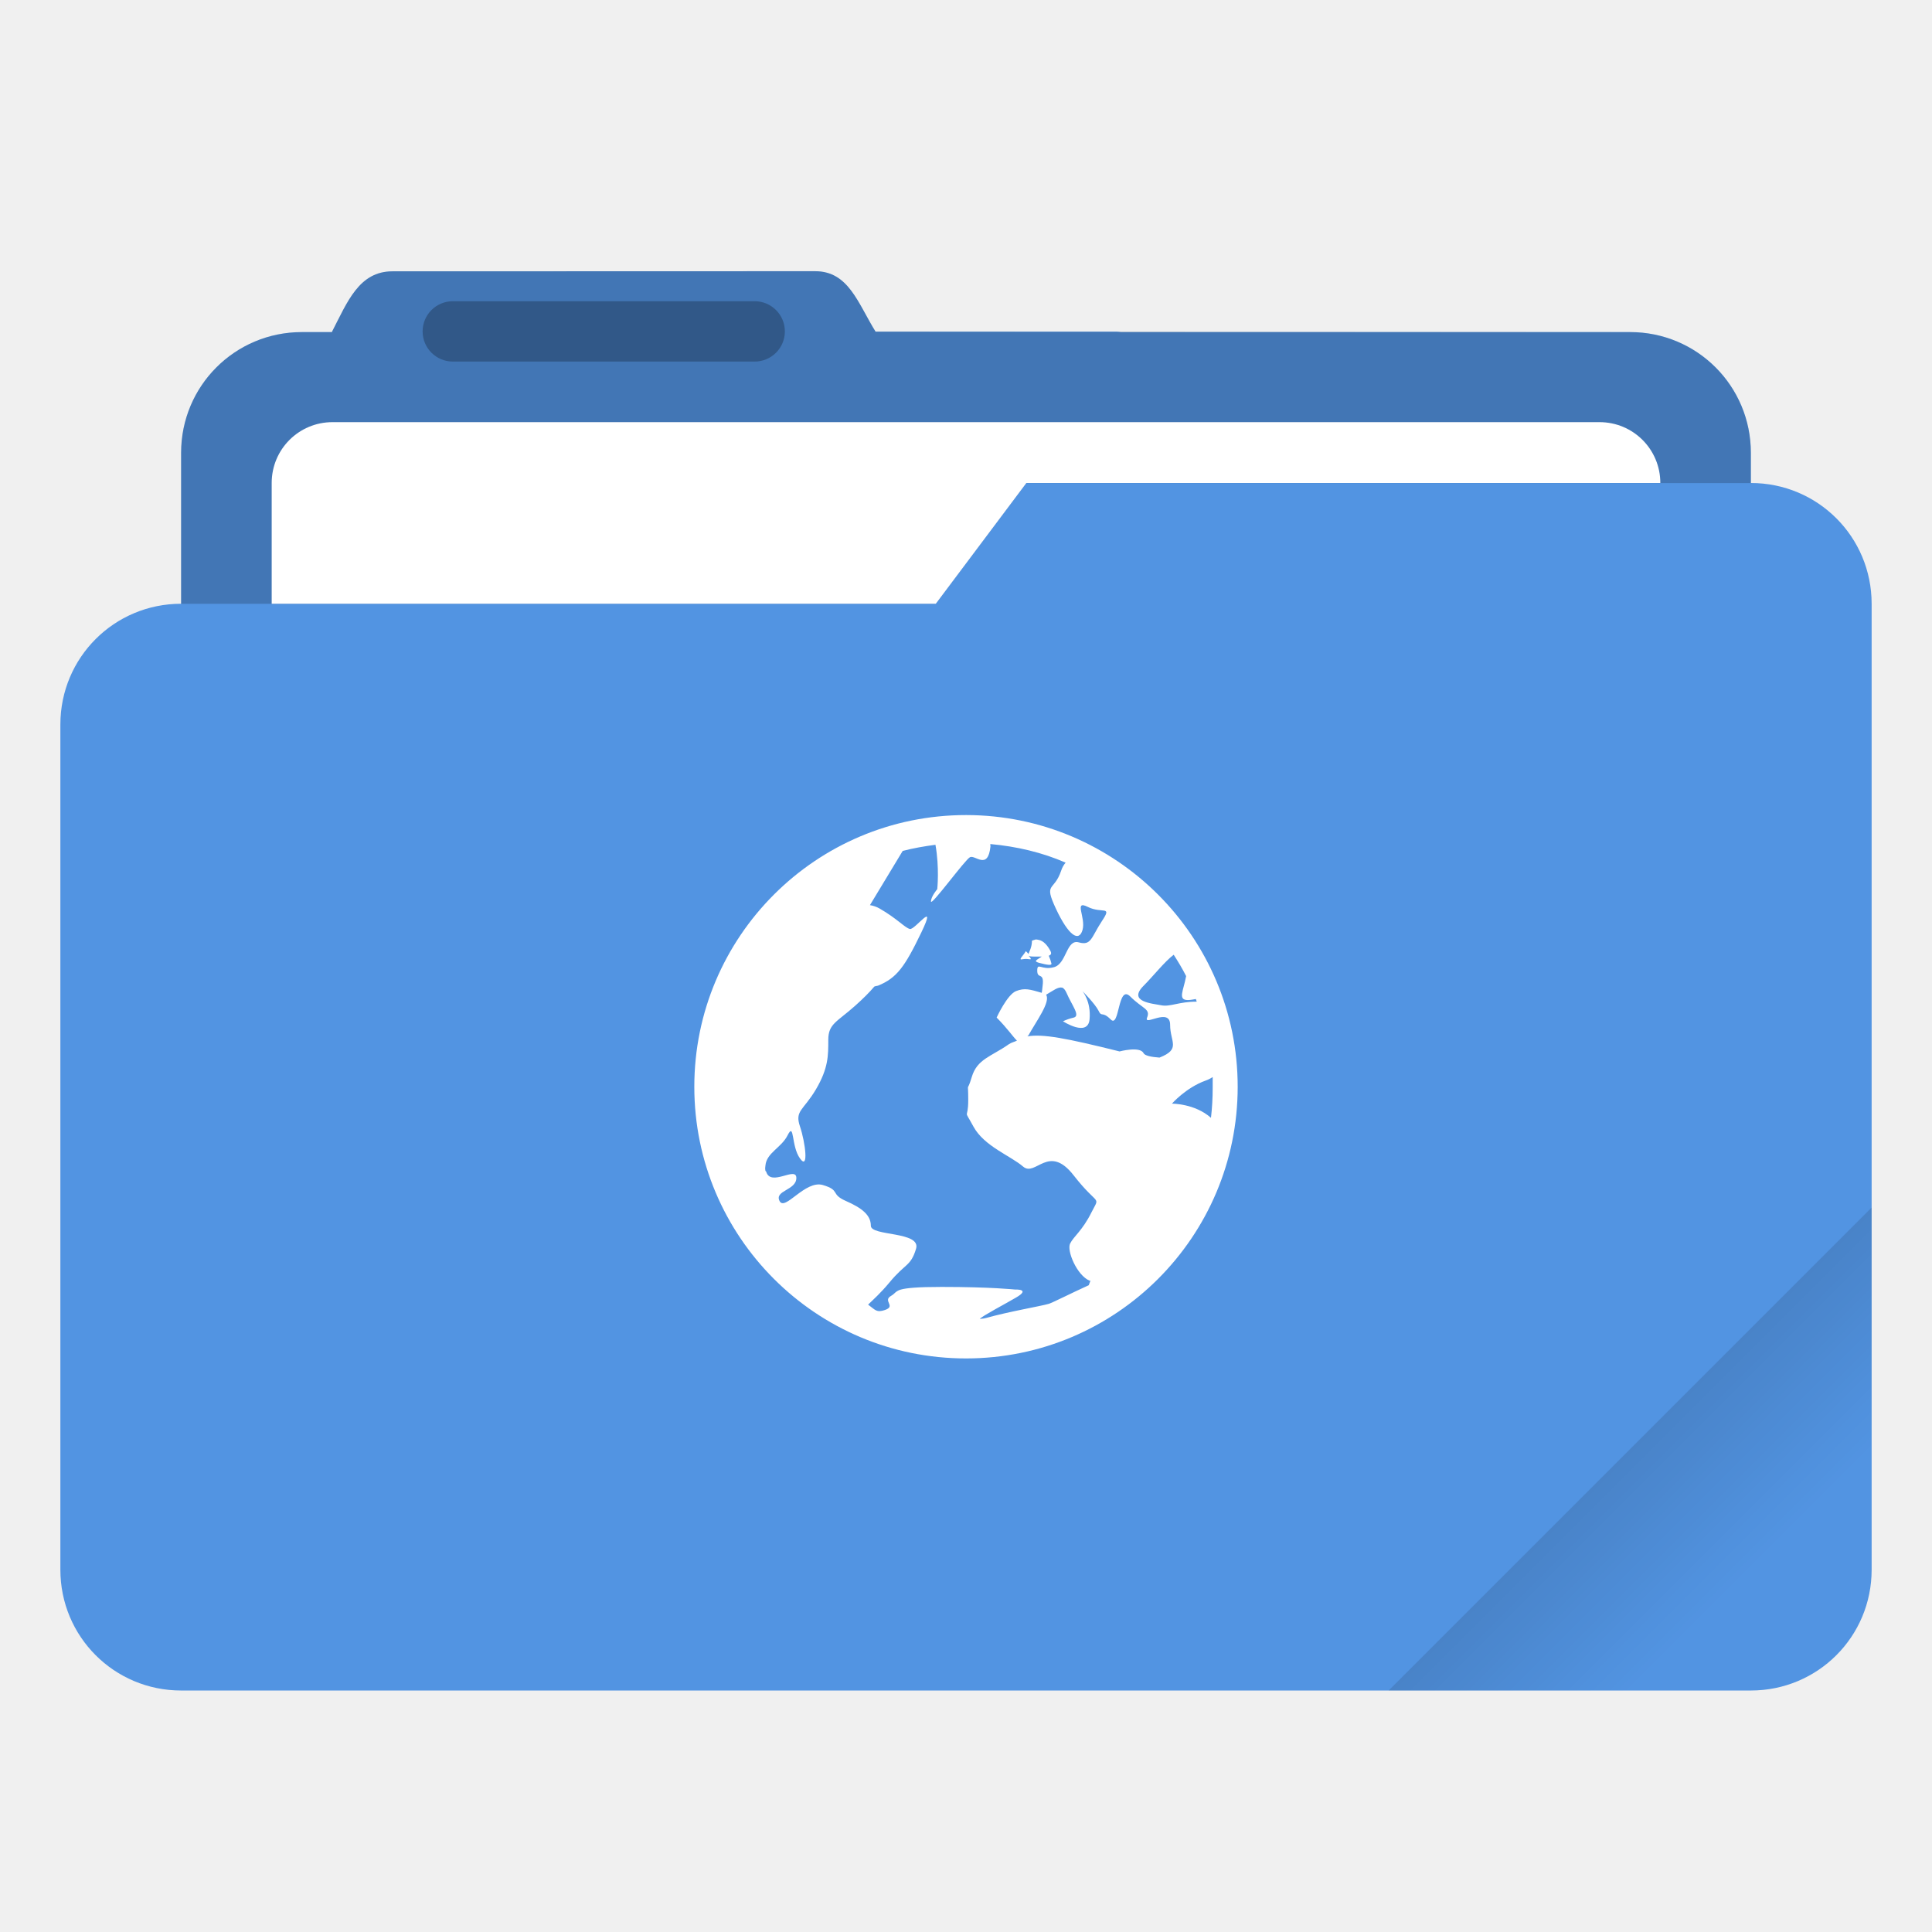
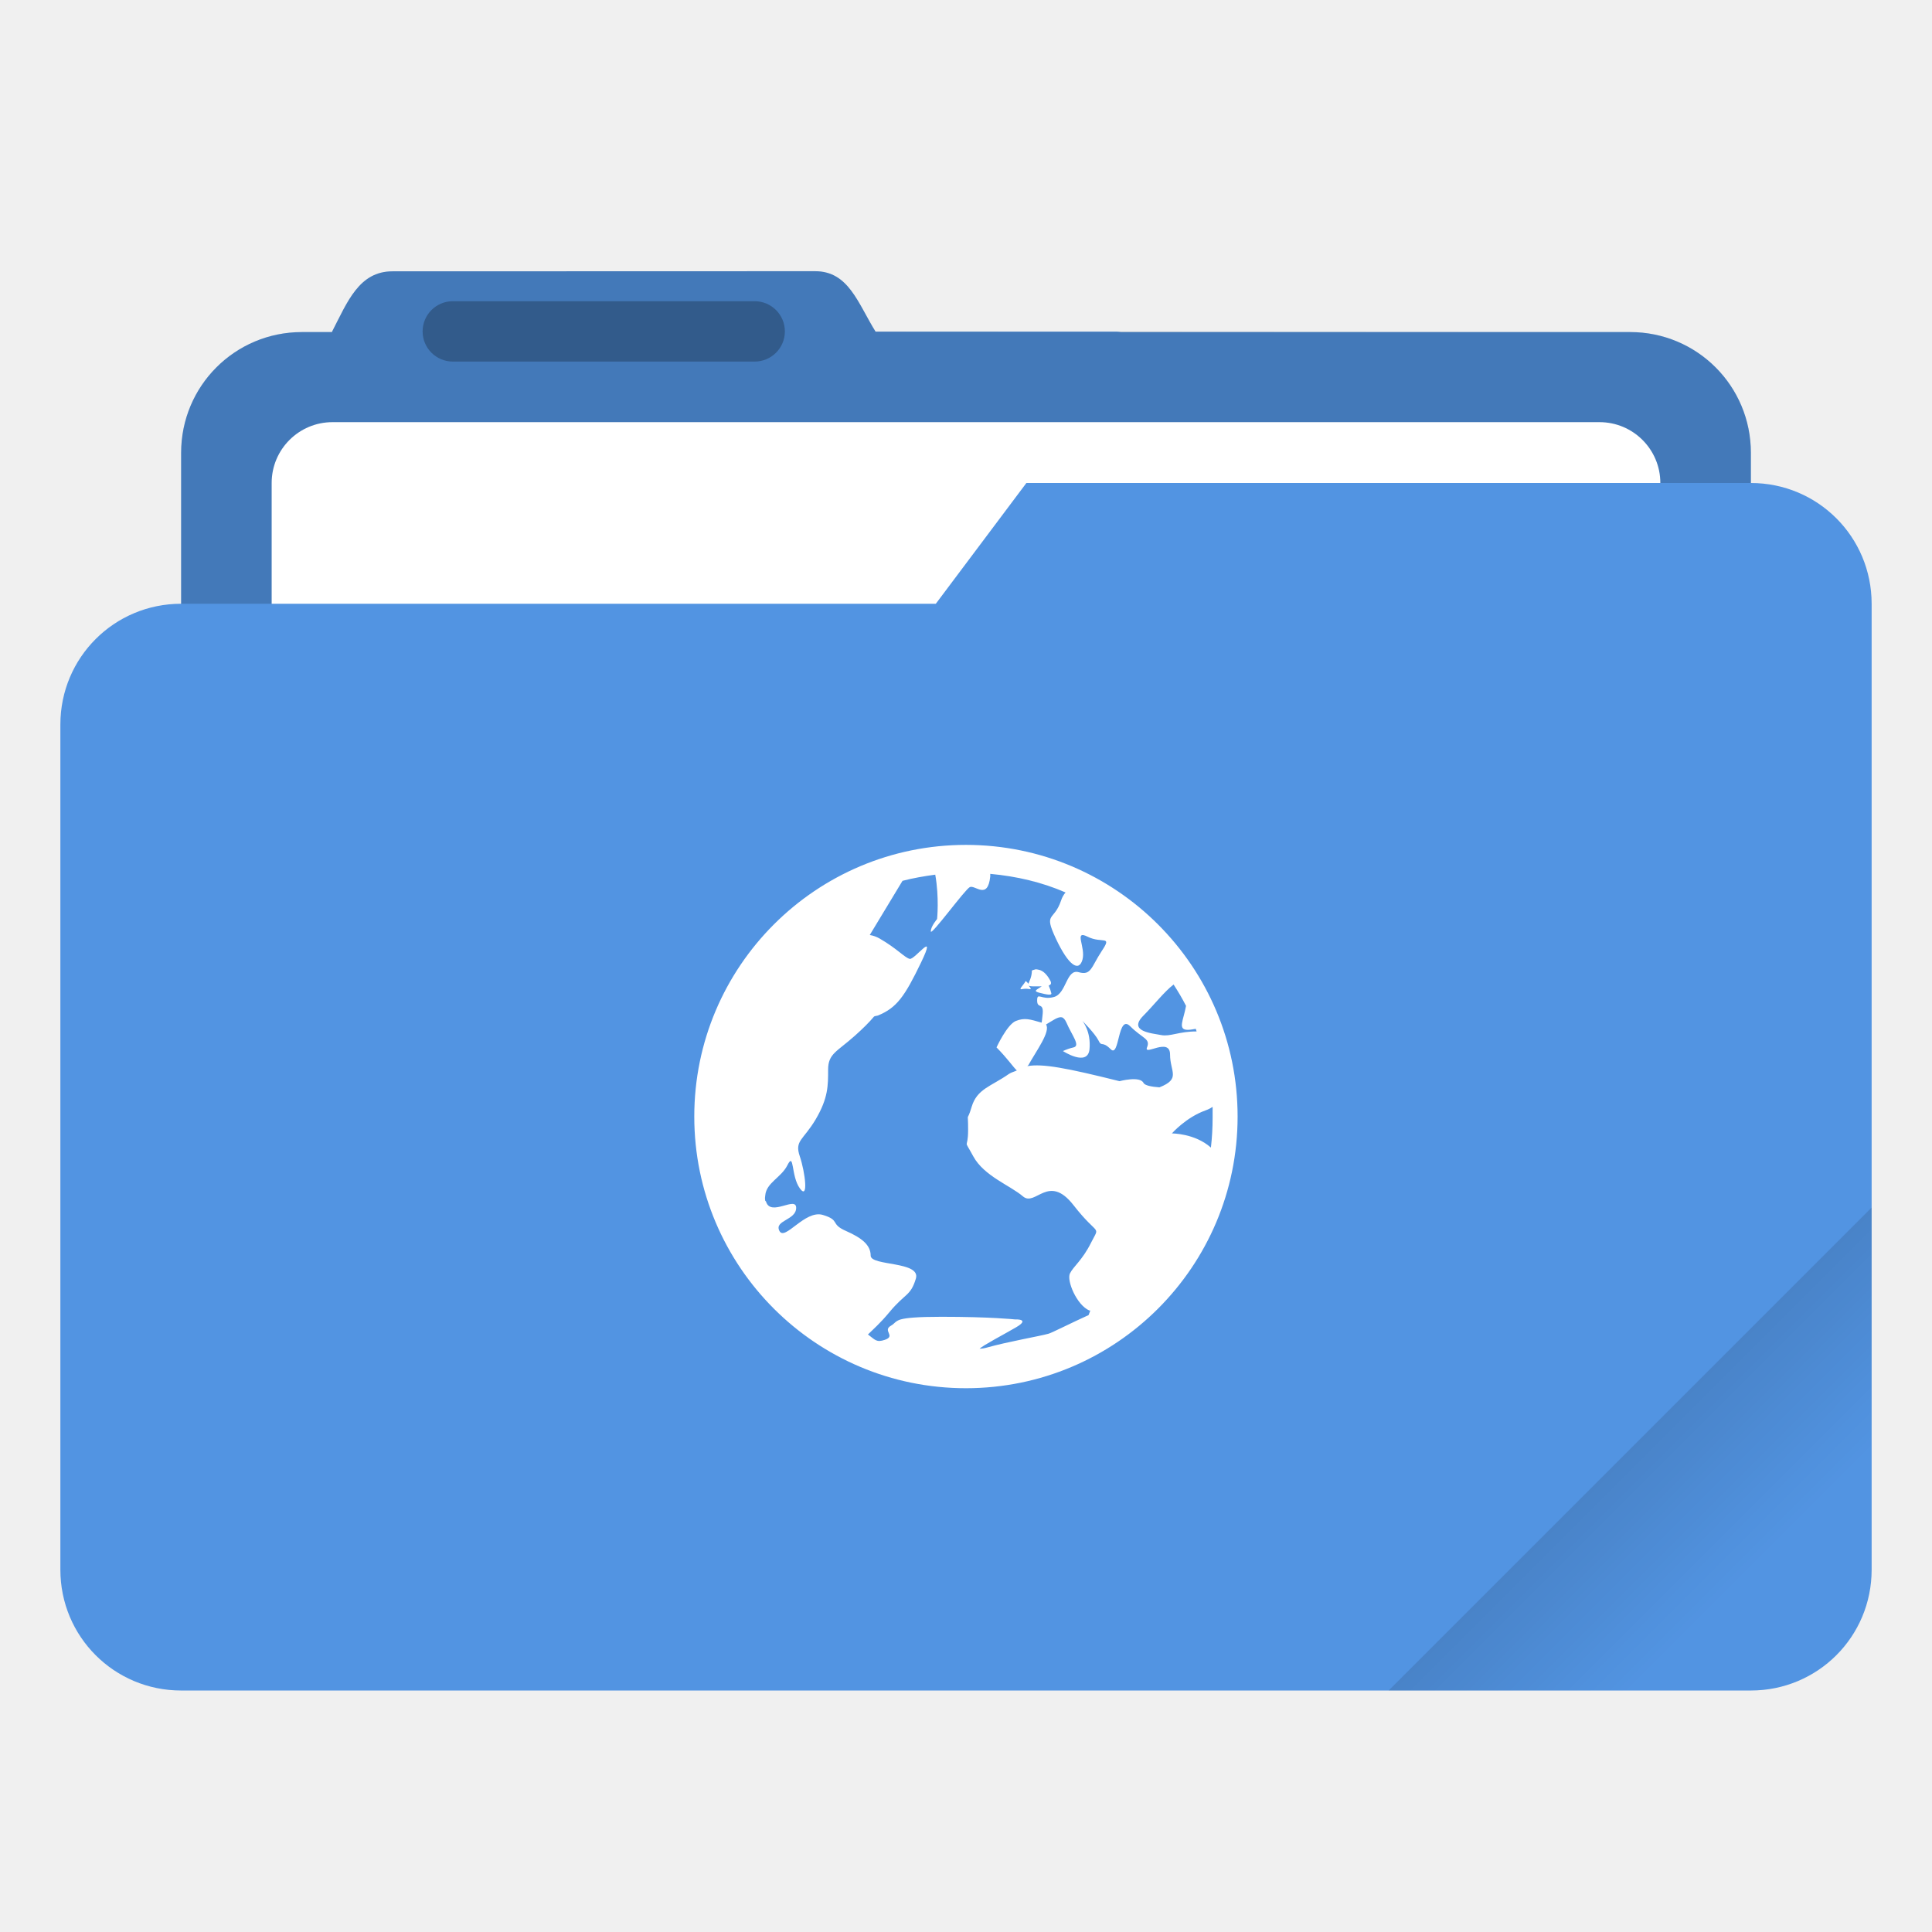
- <svg xmlns="http://www.w3.org/2000/svg" width="64" height="64" version="1.1" viewBox="0 0 64 64">
+ <svg xmlns="http://www.w3.org/2000/svg" width="64" height="64" version="1.1" viewBox="0 0 16.933 16.933">
  <defs>
-     <style id="current-color-scheme" type="text/css">.ColorScheme-Text {
-         color:#333333;
-       }
-       .ColorScheme-Background{
-         color:#ffffff;
-       }
-       .ColorScheme-Highlight {
-         color:#5294e2;
-       }</style>
    <linearGradient id="linearGradient892" x1="-197.72" x2="-197.72" y1="263.86" y2="273.76" gradientTransform="rotate(-45,-337.55,-145.8)" gradientUnits="userSpaceOnUse">
      <stop offset="0" />
      <stop stop-opacity="0" offset="1" />
    </linearGradient>
  </defs>
-   <g transform="scale(3.7796)">
-     <path class="ColorScheme-Highlight" transform="scale(.26458)" d="m27.002 8.984-14 0.004c-1.11 0-1.493 1.013-2.002 1.998v0.014h-1c-2.216 0-4 1.784-4 4v5c-2.216 0-4 1.784-4 4v28c0 2.216 1.784 4 4 4h52c2.216 0 4-1.784 4-4v-32c0-2.216-1.784-4-4-4v-1c0-2.216-1.784-4-4-4h-16.859c-0.047-0.003-0.092-0.014-0.141-0.014h-7.996c-0.586-0.941-0.891-2.002-2.002-2.002z" fill="currentColor" />
-     <path id="shadow" d="m7.144 2.377-3.704 0.001c-0.294 0-0.395 0.268-0.53 0.529v0.004h-0.265c-0.586 0-1.058 0.472-1.058 1.058v1.323h6.614l0.794-1.058h6.35v-0.265c0-0.586-0.472-1.058-1.058-1.058l-6.613-0.004c-0.155-0.249-0.236-0.53-0.53-0.53z" fill="#000000" opacity=".2" />
-     <path transform="scale(.26458)" d="m11.016 13.984c-1.117 0-2.016 0.899-2.016 2.016v4h22l3-4h21c0-1.117-0.899-2.016-2.016-2.016h-41.969z" fill="#ffffff" />
-     <rect x="3.704" y="2.64" width="3.175" height=".529" rx=".265" ry=".265" opacity=".25" />
-     <path transform="scale(.26458)" d="m62 40-16 16h12c2.216 0 4-1.784 4-4z" fill="url(#linearGradient892)" opacity=".2" style="fill:url(#linearGradient892)" />
-   </g>
-   <path class="ColorScheme-Background" d="m32.004 27a9 9 0 0 0-9.004 9 9 9 0 0 0 9.004 9 9 9 0 0 0 8.996-8.996 9 9 0 0 0-8.996-9.004zm0.801 0.96c0.877 0.079 1.724 0.28 2.495 0.616a0.756 0.756 0 0 0-0.147 0.265c-0.238 0.711-0.59 0.37-0.174 1.262 0.416 0.888 0.76 1.119 0.881 0.703 0.117-0.416-0.302-1.002 0.174-0.764 0.476 0.238 0.824-0.064 0.469 0.469-0.355 0.537-0.348 0.824-0.764 0.707-0.416-0.121-0.404 0.703-0.82 0.82-0.416 0.117-0.559-0.178-0.559 0.117 0 0.299 0.238 0.023 0.178 0.499-0.019 0.147-0.015 0.174-0.03 0.234-0.389-0.113-0.563-0.17-0.85-0.057-0.295 0.117-0.643 0.877-0.643 0.877 0.367 0.37 0.541 0.639 0.673 0.764-0.083 0.042-0.181 0.06-0.265 0.117-0.593 0.416-1.055 0.491-1.232 1.089-0.178 0.593-0.117 0.049-0.117 0.76 0 0.714-0.181 0.231 0.174 0.884 0.355 0.65 1.228 0.964 1.644 1.323 0.416 0.352 0.843-0.779 1.675 0.291 0.832 1.066 0.884 0.639 0.586 1.232-0.295 0.593-0.586 0.79-0.703 1.024-0.121 0.238 0.227 1.058 0.643 1.232h0.03l-0.057 0.151c-0.537 0.242-1.198 0.578-1.323 0.616-0.291 0.083-1.327 0.257-2.079 0.469-0.098 0.026-0.174 0.026-0.208 0.03 0.091-0.102 0.835-0.491 1.202-0.707 0.503-0.291-0.03-0.265-0.03-0.265s-0.798-0.087-2.434-0.087c-0.816 0-1.172 0.038-1.349 0.087a0.461 0.461 0 0 0-0.178 0.091c-0.045 0.038-0.076 0.076-0.147 0.117-0.295 0.166 0.174 0.34-0.204 0.469-0.283 0.095-0.318 0-0.559-0.178 0.174-0.17 0.412-0.378 0.707-0.733 0.529-0.643 0.703-0.529 0.881-1.115 0.178-0.586-1.497-0.412-1.497-0.764s-0.291-0.586-0.824-0.82c-0.533-0.234-0.17-0.352-0.764-0.529-0.593-0.174-1.259 0.881-1.436 0.529-0.178-0.352 0.556-0.352 0.556-0.764 0-0.401-0.843 0.302-0.998-0.204 0-0.019-0.026-0.019-0.026-0.03-0.015-0.076-0.008-0.121 0-0.178 0.038-0.423 0.525-0.586 0.733-0.998 0.234-0.469 0.113 0.352 0.412 0.764 0.295 0.412 0.178-0.529 0-1.058-0.181-0.529 0.113-0.529 0.529-1.232 0.412-0.703 0.408-1.115 0.408-1.641 0-0.529 0.287-0.59 0.881-1.119 0.272-0.242 0.484-0.454 0.643-0.643 0.042-0.019 0.079-0.019 0.121-0.03 0.627-0.253 0.892-0.631 1.436-1.761 0.544-1.134-0.212-0.076-0.378-0.117-0.17-0.042-0.416-0.34-1.002-0.677a0.934 0.934 0 0 0-0.321-0.113l1.085-1.796c0.348-0.091 0.718-0.155 1.085-0.204 0.136 0.76 0.06 1.47 0.06 1.47s-0.208 0.242-0.208 0.408c0 0.17 1.126-1.383 1.293-1.467 0.17-0.083 0.593 0.442 0.677-0.352zm1.486 3.168a0.665 0.665 0 0 0-0.106 0.034c0 0.204-0.083 0.355-0.117 0.438-0.023-0.038-0.087-0.091-0.087-0.091-0.091 0.166-0.283 0.31-0.091 0.265 0.193-0.038 0.34 0.076 0.208-0.087l-0.03-0.03c0.023 0.019 0.076 0.03 0.178 0.03h0.265c-0.147 0.106-0.302 0.151-0.091 0.208 0.283 0.076 0.412 0.087 0.412 0.03a1.368 1.368 0 0 0-0.091-0.265c0.057-0.023 0.106-0.053 0.06-0.151-0.091-0.174-0.227-0.352-0.412-0.378a0.265 0.265 0 0 0-0.098-0.008zm4.589 0.499c0.147 0.227 0.287 0.461 0.412 0.707-0.083 0.472-0.291 0.794 0.057 0.794 0.098 0 0.189-0.023 0.265-0.034l0.03 0.087c-0.593 0-0.877 0.178-1.172 0.121-0.299-0.06-1.123-0.113-0.59-0.646 0.314-0.314 0.703-0.809 0.998-1.028zm-3.697 1.085c0.053 0.023 0.102 0.076 0.147 0.178 0.178 0.416 0.472 0.764 0.234 0.82a1.799 1.799 0 0 0-0.352 0.121s0.82 0.533 0.881-0.06c0.057-0.593-0.234-0.937-0.234-0.937s0.408 0.408 0.529 0.643c0.113 0.238 0.113 0 0.408 0.295 0.295 0.299 0.227-1.176 0.643-0.764 0.416 0.416 0.68 0.408 0.559 0.703-0.117 0.299 0.764-0.355 0.764 0.238 0 0.571 0.367 0.801-0.352 1.085-0.272-0.019-0.488-0.064-0.529-0.147-0.117-0.238-0.794-0.057-0.794-0.057-1.773-0.442-2.544-0.586-3.05-0.499 0.008-0.019 0.019-0.019 0.03-0.03 0.257-0.469 0.745-1.115 0.586-1.349 0.227-0.132 0.404-0.272 0.529-0.234zm4.989 2.967v0.352c0 0.336-0.019 0.673-0.057 0.998-0.537-0.476-1.293-0.469-1.293-0.469s0.461-0.529 1.115-0.764a1.028 1.028 0 0 0 0.234-0.117z" fill="currentColor" />
+   <path transform="scale(.26458)" d="m27.002 8.984-14 0.004c-1.11 0-1.493 1.013-2.002 1.998v0.014h-1c-2.216 0-4 1.784-4 4v28c0 2.216 1.784 4 4 4h44c2.216 0 4-1.784 4-4v-28c0-2.216-1.784-4-4-4h-16.859c-0.047-0.003-0.092-0.014-0.141-0.014h-7.996c-0.586-0.941-0.891-2.002-2.002-2.002z" fill="#5294e2" stroke-linecap="round" stroke-linejoin="round" stroke-width="1.862" style="paint-order:stroke fill markers" />
+   <path transform="scale(.26458)" d="m27.002 8.984-14 0.004c-1.11 0-1.493 1.013-2.002 1.998v0.014h-1c-2.216 0-4 1.784-4 4v28c0 2.216 1.784 4 4 4h44c2.216 0 4-1.784 4-4v-28c0-2.216-1.784-4-4-4l-24.996-0.014c-0.586-0.941-0.891-2.002-2.002-2.002z" opacity=".18" stroke-linecap="round" stroke-linejoin="round" stroke-width="1.862" style="paint-order:stroke fill markers" />
+   <rect x="2.381" y="3.7" width="12.171" height="5.027" ry=".533" fill="#fff" paint-order="markers stroke fill" />
+   <rect x="3.704" y="2.64" width="3.175" height=".529" ry=".265" opacity=".25" paint-order="stroke markers fill" />
+   <path transform="scale(.26458)" d="m34 16-3 4h-25c-2.216 0-4 1.784-4 4v28c0 2.216 1.784 4 4 4h52c2.216 0 4-1.784 4-4v-32c0-2.216-1.784-4-4-4z" fill="#5294e2" stroke-linecap="round" stroke-linejoin="round" stroke-width="2" style="paint-order:stroke fill markers" />
+   <path transform="scale(.26458)" d="m62 40-16 16h12c2.216 0 4-1.784 4-4z" fill="url(#linearGradient892)" opacity=".2" stroke-linecap="round" stroke-linejoin="round" stroke-width="2" style="paint-order:stroke fill markers" />
+   <path d="m8.467 7.405a2.381 2.381 0 0 0-2.382 2.381 2.381 2.381 0 0 0 2.382 2.381 2.381 2.381 0 0 0 2.38-2.38 2.381 2.381 0 0 0-2.38-2.382zm0.212 0.254c0.232 0.021 0.456 0.074 0.66 0.163a0.2 0.2 0 0 0-0.039 0.07c-0.063 0.188-0.156 0.098-0.046 0.334 0.11 0.235 0.201 0.296 0.233 0.186 0.031-0.11-0.08-0.265 0.046-0.202s0.218-0.017 0.124 0.124c-0.094 0.142-0.092 0.218-0.202 0.187-0.11-0.032-0.107 0.186-0.217 0.217s-0.148-0.047-0.148 0.031c0 0.079 0.063 6e-3 0.047 0.132-5e-3 0.039-4e-3 0.046-8e-3 0.062-0.103-0.03-0.149-0.045-0.225-0.015-0.078 0.031-0.17 0.232-0.17 0.232 0.097 0.098 0.143 0.169 0.178 0.202-0.022 0.011-0.048 0.016-0.07 0.031-0.157 0.11-0.279 0.13-0.326 0.288-0.047 0.157-0.031 0.013-0.031 0.201 0 0.189-0.048 0.061 0.046 0.234 0.094 0.172 0.325 0.255 0.435 0.35 0.11 0.093 0.223-0.206 0.443 0.077 0.22 0.282 0.234 0.169 0.155 0.326-0.078 0.157-0.155 0.209-0.186 0.271-0.032 0.063 0.06 0.28 0.17 0.326h8e-3l-0.015 0.04c-0.142 0.064-0.317 0.153-0.35 0.163-0.077 0.022-0.351 0.068-0.55 0.124-0.026 7e-3 -0.046 7e-3 -0.055 8e-3 0.024-0.027 0.221-0.13 0.318-0.187 0.133-0.077-8e-3 -0.07-8e-3 -0.07s-0.211-0.023-0.644-0.023c-0.216 0-0.31 0.01-0.357 0.023a0.122 0.122 0 0 0-0.047 0.024c-0.012 0.01-0.02 0.02-0.039 0.031-0.078 0.044 0.046 0.09-0.054 0.124-0.075 0.025-0.084 0-0.148-0.047 0.046-0.045 0.109-0.1 0.187-0.194 0.14-0.17 0.186-0.14 0.233-0.295s-0.396-0.109-0.396-0.202-0.077-0.155-0.218-0.217-0.045-0.093-0.202-0.14c-0.157-0.046-0.333 0.233-0.38 0.14s0.147-0.093 0.147-0.202c0-0.106-0.223 0.08-0.264-0.054 0-5e-3 -7e-3 -5e-3 -7e-3 -8e-3 -4e-3 -0.02-2e-3 -0.032 0-0.047 0.01-0.112 0.139-0.155 0.194-0.264 0.062-0.124 0.03 0.093 0.109 0.202 0.078 0.109 0.047-0.14 0-0.28-0.048-0.14 0.03-0.14 0.14-0.326 0.109-0.186 0.108-0.295 0.108-0.434 0-0.14 0.076-0.156 0.233-0.296 0.072-0.064 0.128-0.12 0.17-0.17 0.011-5e-3 0.021-5e-3 0.032-8e-3 0.166-0.067 0.236-0.167 0.38-0.466 0.144-0.3-0.056-0.02-0.1-0.031-0.045-0.011-0.11-0.09-0.265-0.179a0.247 0.247 0 0 0-0.085-0.03l0.287-0.475c0.092-0.024 0.19-0.041 0.287-0.054 0.036 0.201 0.016 0.389 0.016 0.389s-0.055 0.064-0.055 0.108c0 0.045 0.298-0.366 0.342-0.388 0.045-0.022 0.157 0.117 0.179-0.093zm0.393 0.838a0.176 0.176 0 0 0-0.028 9e-3c0 0.054-0.022 0.094-0.031 0.116-6e-3 -0.01-0.023-0.024-0.023-0.024-0.024 0.044-0.075 0.082-0.024 0.07 0.051-0.01 0.09 0.02 0.055-0.023l-8e-3 -8e-3c6e-3 5e-3 0.02 8e-3 0.047 8e-3h0.07c-0.039 0.028-0.08 0.04-0.024 0.055 0.075 0.02 0.109 0.023 0.109 8e-3a0.362 0.362 0 0 0-0.024-0.07c0.015-6e-3 0.028-0.014 0.016-0.04-0.024-0.046-0.06-0.093-0.109-0.1a0.07 0.07 0 0 0-0.026-2e-3zm1.214 0.132c0.039 0.06 0.076 0.122 0.109 0.187-0.022 0.125-0.077 0.21 0.015 0.21 0.026 0 0.05-6e-3 0.07-9e-3l8e-3 0.023c-0.157 0-0.232 0.047-0.31 0.032-0.079-0.016-0.297-0.03-0.156-0.171 0.083-0.083 0.186-0.214 0.264-0.272zm-0.978 0.287c0.014 6e-3 0.027 0.02 0.039 0.047 0.047 0.11 0.125 0.202 0.062 0.217a0.476 0.476 0 0 0-0.093 0.032s0.217 0.141 0.233-0.016c0.015-0.157-0.062-0.248-0.062-0.248s0.108 0.108 0.14 0.17c0.03 0.063 0.03 0 0.108 0.078 0.078 0.079 0.06-0.311 0.17-0.202 0.11 0.11 0.18 0.108 0.148 0.186-0.031 0.079 0.202-0.094 0.202 0.063 0 0.151 0.097 0.212-0.093 0.287-0.072-5e-3 -0.129-0.017-0.14-0.039-0.031-0.063-0.21-0.015-0.21-0.015-0.469-0.117-0.673-0.155-0.807-0.132 2e-3 -5e-3 5e-3 -5e-3 8e-3 -8e-3 0.068-0.124 0.197-0.295 0.155-0.357 0.06-0.035 0.107-0.072 0.14-0.062zm1.32 0.785v0.093c0 0.089-5e-3 0.178-0.015 0.264-0.142-0.126-0.342-0.124-0.342-0.124s0.122-0.14 0.295-0.202a0.272 0.272 0 0 0 0.062-0.031z" fill="#fff" />
</svg>
